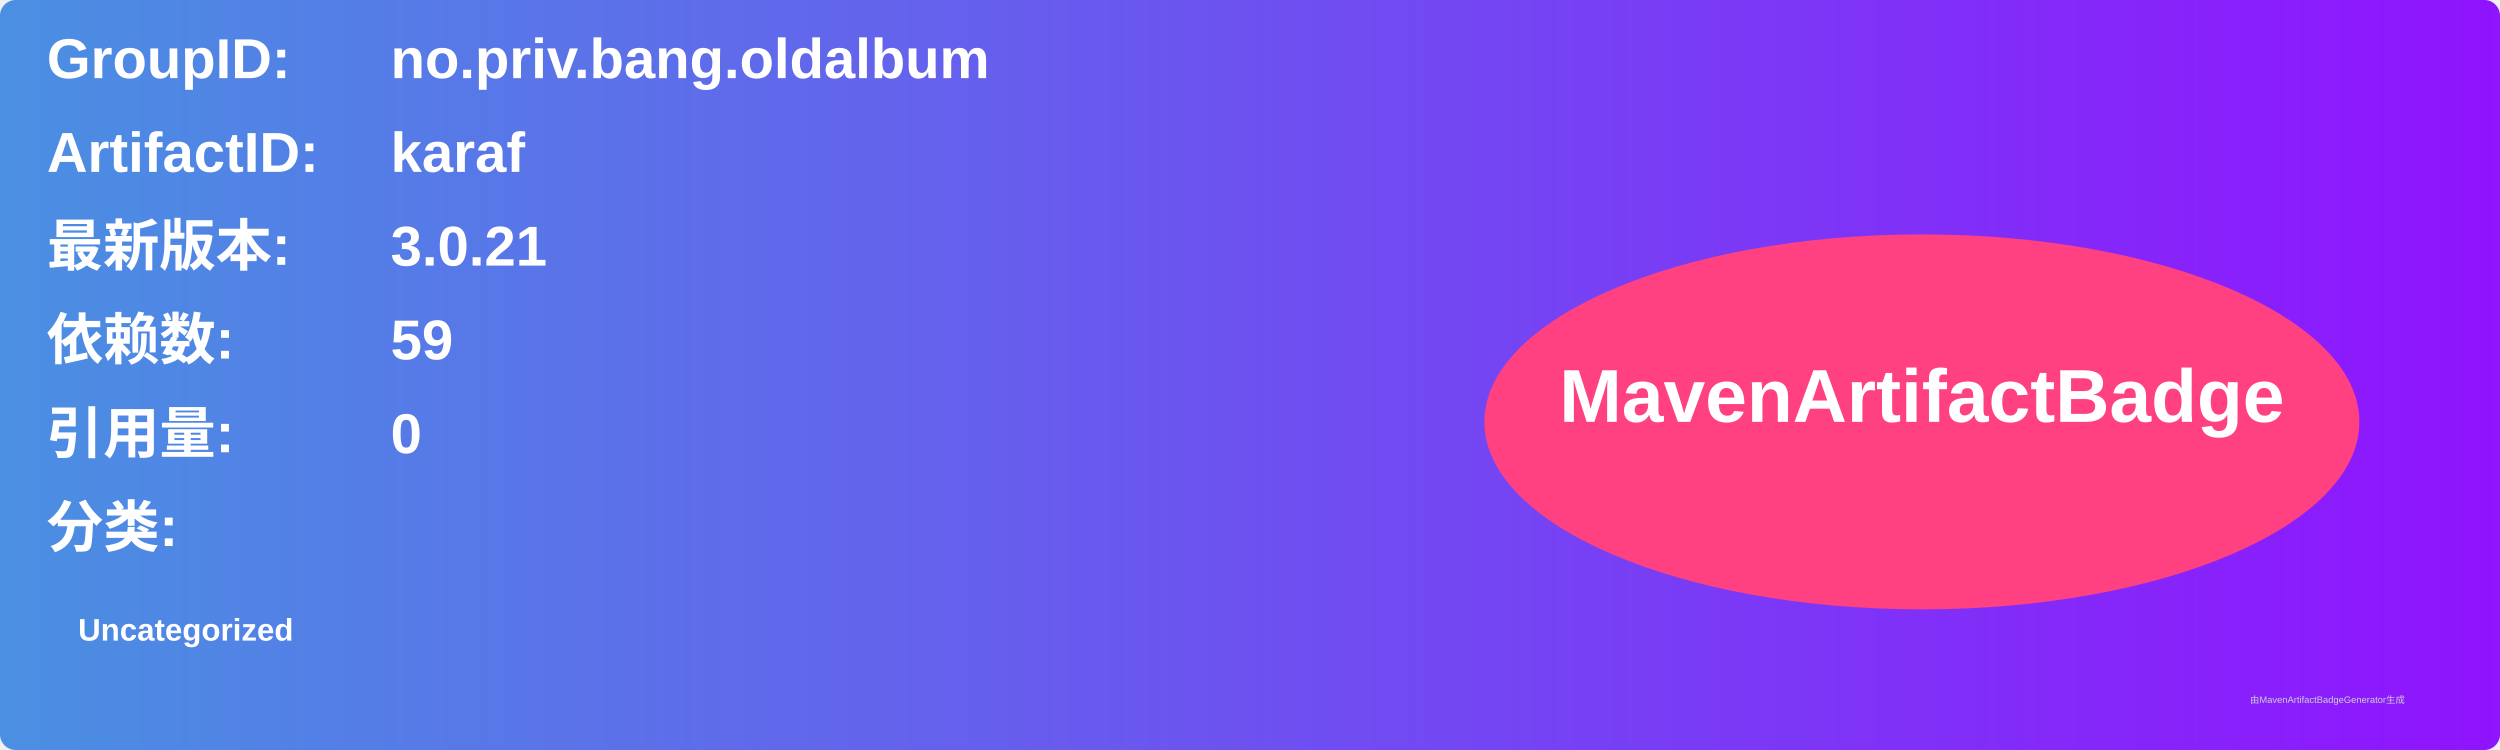
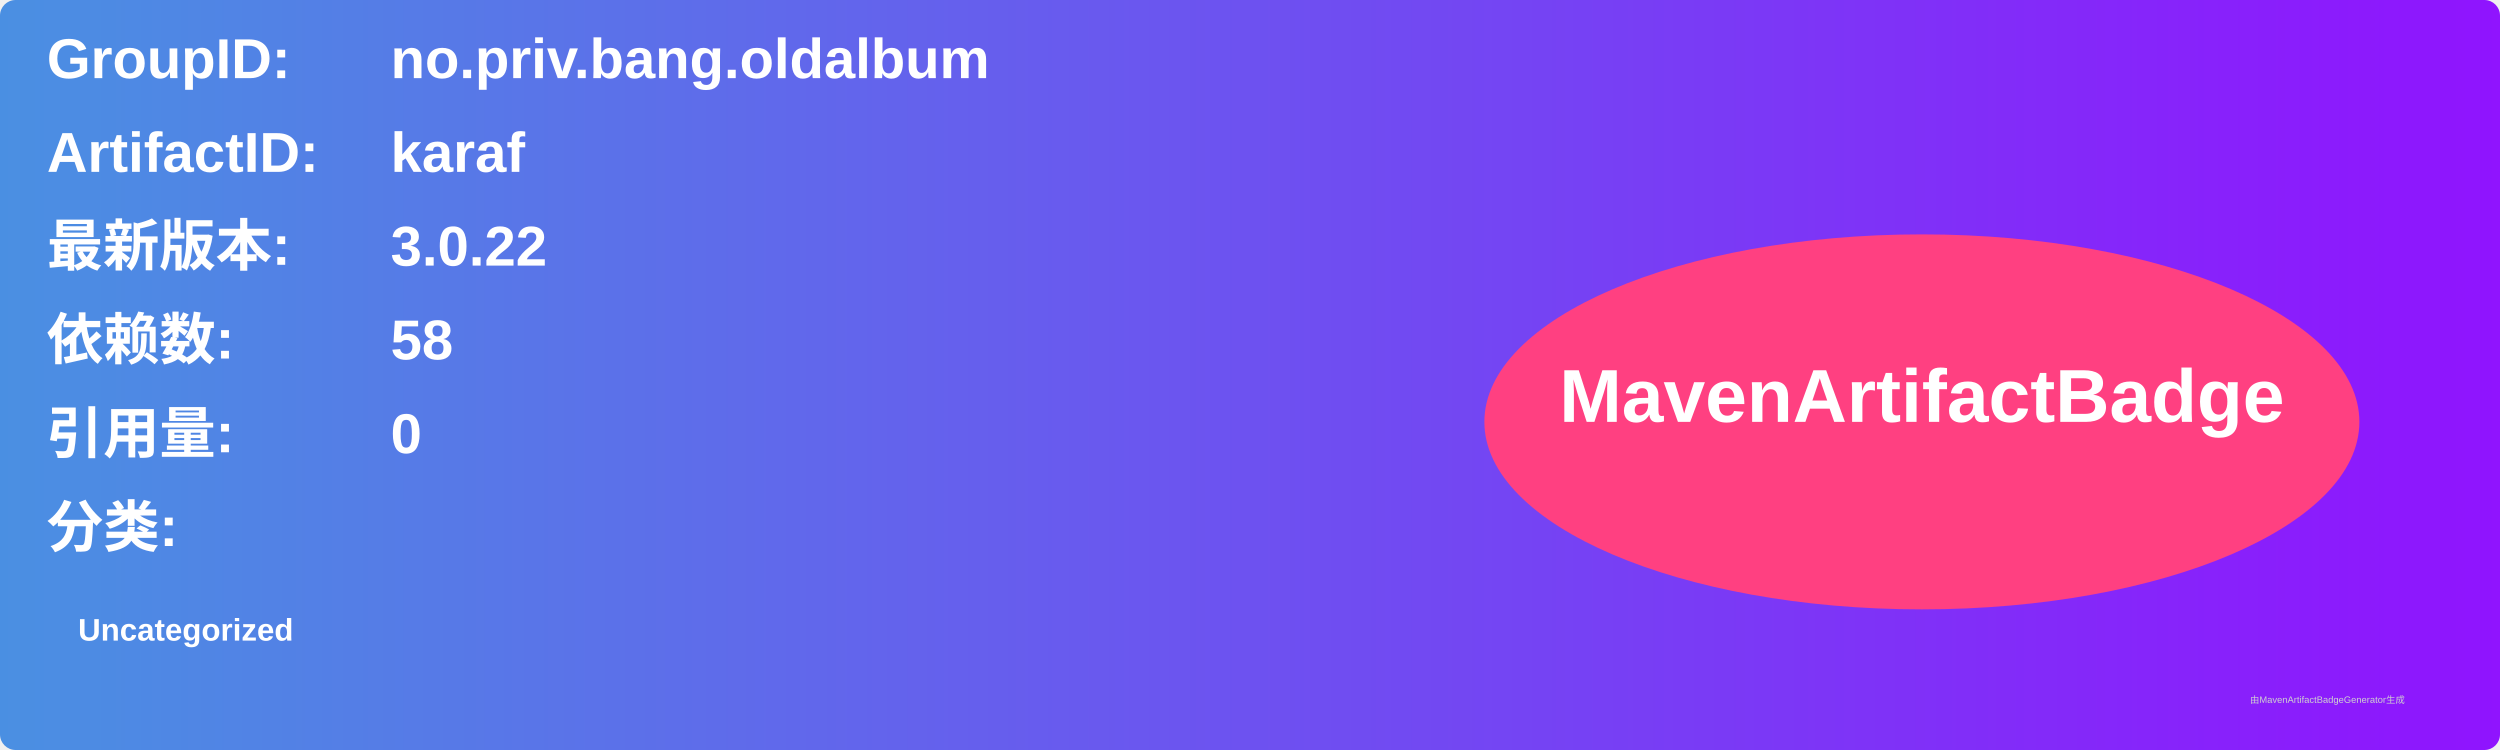
<svg xmlns="http://www.w3.org/2000/svg" width="800" height="240" viewBox="0 0 800 240">
  <linearGradient id="grad" x1="0%" y1="0%" x2="100%" y2="0%">
    <stop offset="0%" stop-color="#4a90e2" />
    <stop offset="100%" stop-color="#9013fe" />
  </linearGradient>
  <rect width="100%" height="100%" rx="5" ry="5" fill="url(#grad)" />
  <g transform="translate(15, 15)">
    <text x="0" y="10" font-family="Arial" font-size="18" fill="white" font-weight="bold" width="260">GroupID:</text>
    <text x="110" y="10" font-family="Arial" font-size="18" fill="white" font-weight="bold" width="460">no.priv.bang.oldalbum</text>
    <text x="0" y="40" font-family="Arial" font-size="18" fill="white" font-weight="bold" width="260">ArtifactID:</text>
    <text x="110" y="40" font-family="Arial" font-size="18" fill="white" font-weight="bold" width="460">karaf</text>
    <text x="0" y="70" font-family="Arial" font-size="18" fill="white" font-weight="bold">最新版本:</text>
    <text x="110" y="70" font-family="Arial" font-size="18" fill="white" font-weight="bold">
-       <tspan font-weight="bold">3.0.21</tspan>
+       <tspan font-weight="bold">3.0.22</tspan>
    </text>
    <text x="0" y="100" font-family="Arial" font-size="18" fill="white" font-weight="bold">依赖数: </text>
    <text x="110" y="100" font-family="Arial" font-size="18" fill="white">
-       <tspan font-weight="bold">59</tspan>
+       <tspan font-weight="bold">58</tspan>
    </text>
    <text x="0" y="130" font-family="Arial" font-size="18" fill="white" font-weight="bold">引用量: </text>
    <text x="110" y="130" font-family="Arial" font-size="18" fill="white">
      <tspan font-weight="bold">0</tspan>
    </text>
    <text x="0" y="160" font-family="Arial" font-size="18" fill="white" font-weight="bold">分类:</text>
    <text x="10" y="190" font-family="Arial" font-size="10" fill="white">
      <tspan font-weight="bold">Uncategorized</tspan>
    </text>
    <ellipse cx="600" cy="120" rx="140" ry="60" fill="#ff4081" />
    <text x="600" y="120" text-anchor="middle" font-family="Arial" font-size="24" fill="white" font-weight="bold">MavenArtifactBadge</text>
  </g>
  <text x="720" y="225" font-family="Arial" font-size="3" fill="#d0d0d0">由MavenArtifactBadgeGenerator生成</text>
</svg>
